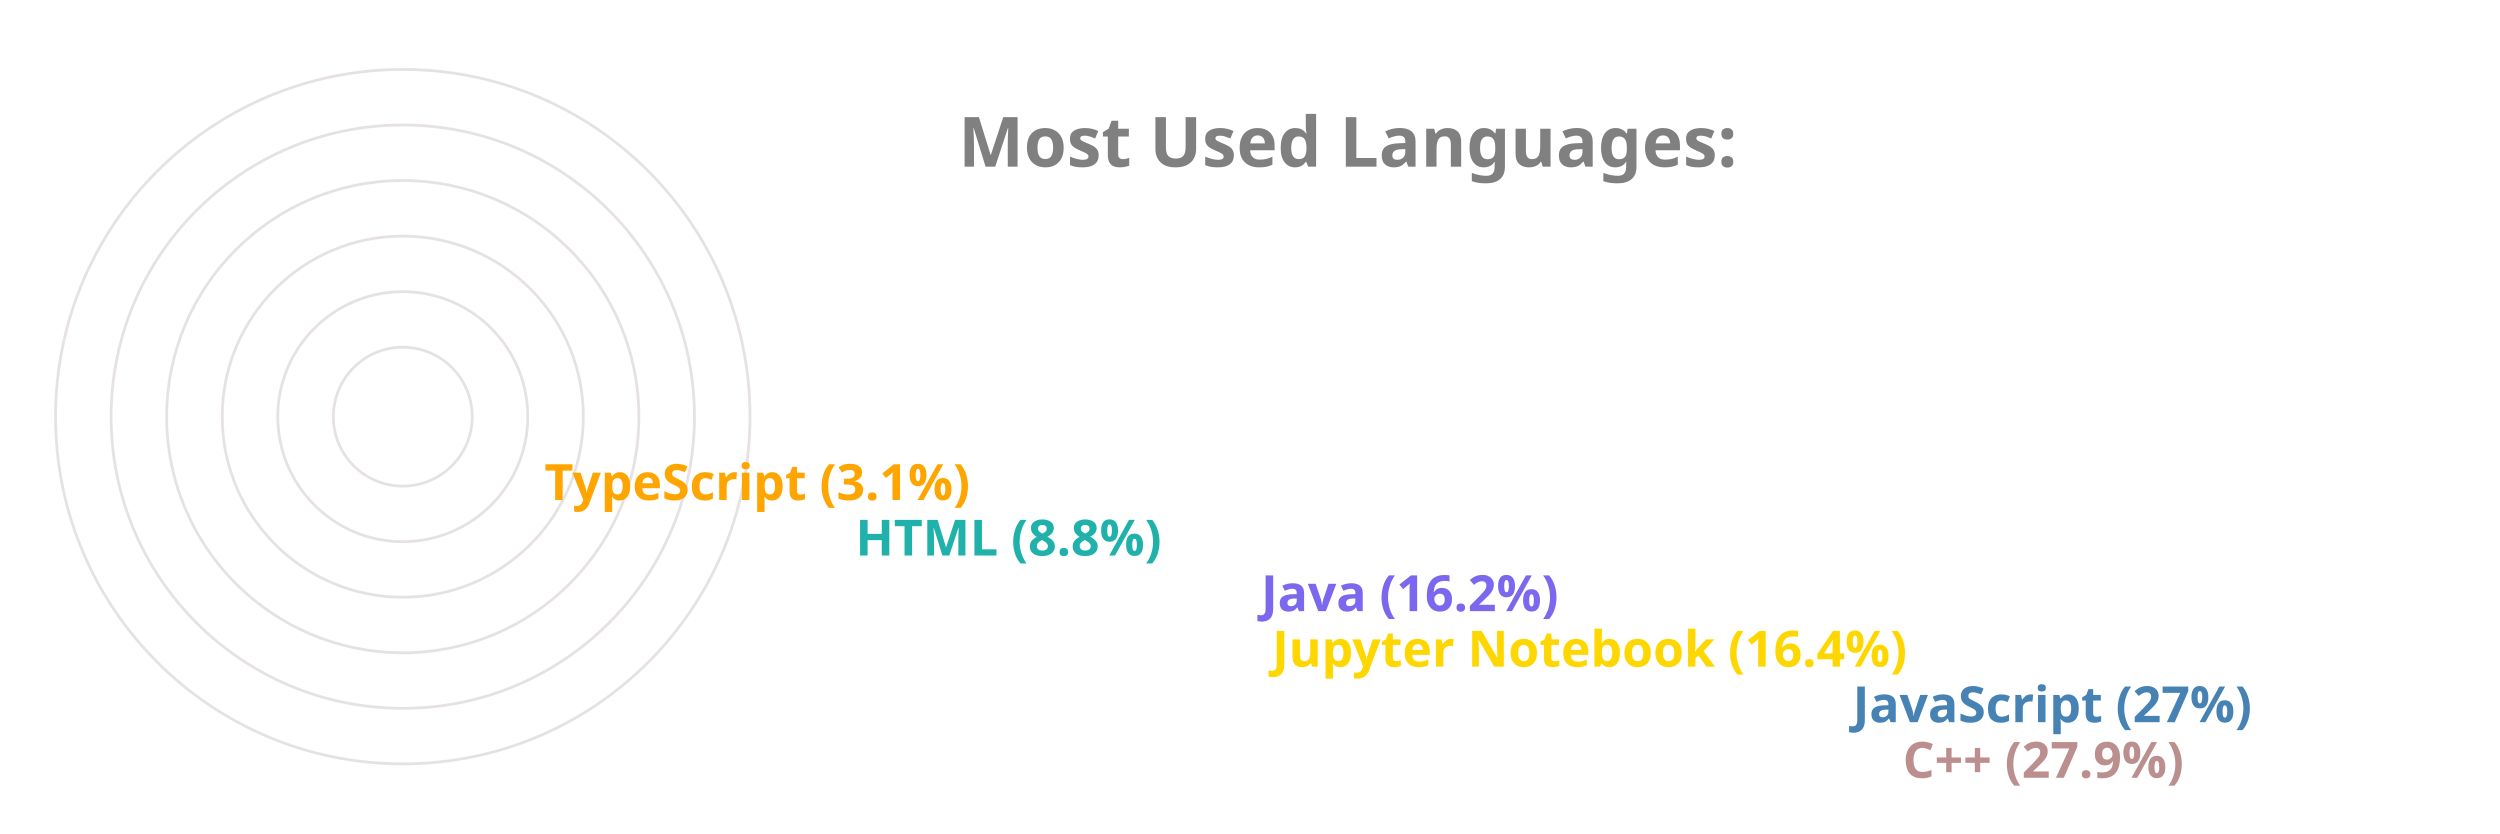
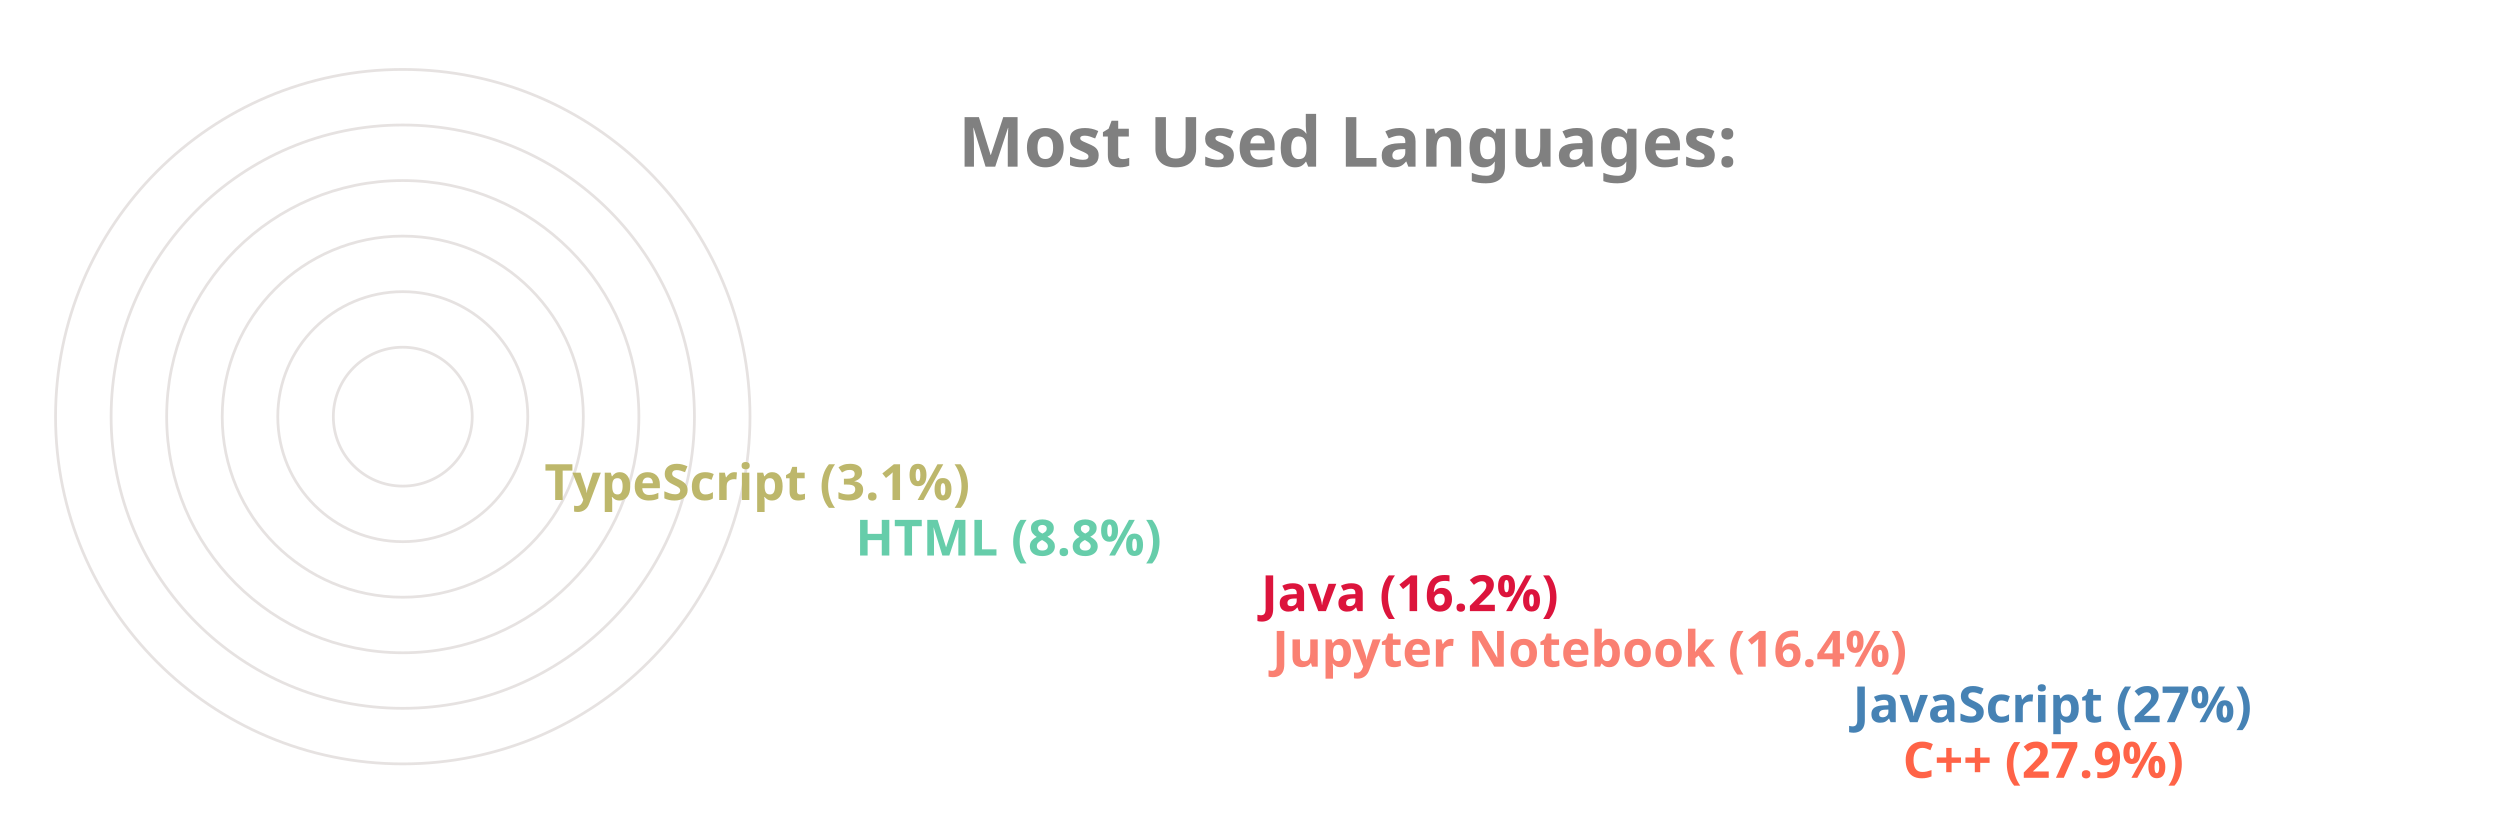
<svg xmlns="http://www.w3.org/2000/svg" viewBox="0 0 650 300" height="200px" width="600px">
  <style>
		.label {
			font: bold 25px sans-serif;
			color: #404040;
			-webkit-text-stroke: 1px white;
	  	}
		.name {
			font: bold 18px sans-serif;
			color: #404040;
	  	}

		.line {
			stroke-dasharray: 1000;
			stroke-dashoffset: 1000;
			animation: dash 3.5s ease-in-out forwards;	
			animation-iteration-count: infinite;
			animation-direction: alternate-reverse;
		}

		.path {
			stroke-dasharray: 1000;
			stroke-dashoffset: 1000;
			animation: dash 3.5s ease-in-out forwards;	
			animation-iteration-count: infinite;
			animation-direction: alternate-reverse;
		}
		  
		@keyframes dash {
			to {
				stroke-dashoffset: 0;
			}
		}

	</style>
  <g stroke="#E6E2E1" fill="none" stroke-width="1">
    <circle cx="20" cy="150" r="125" />
    <circle cx="20" cy="150" r="105" />
    <circle cx="20" cy="150" r="85" />
    <circle cx="20" cy="150" r="65" />
    <circle cx="20" cy="150" r="45" />
    <circle cx="20" cy="150" r="25" />
  </g>
  <g fill="none" stroke-width="20" class="line">
-     <line x2="550" y2="275" x1="20" y1="275" stroke="RosyBrown" />
+     <line x2="550" y2="275" x1="20" y1="275" stroke="Tomato" />
    <line x2="532" y2="255" x1="20" y1="255" stroke="SteelBlue" />
-     <line x2="323" y2="235" x1="20" y1="235" stroke="Gold" />
-     <line x2="319" y2="215" x1="20" y1="215" stroke="MediumSlateBlue" />
-     <line x2="173" y2="195" x1="20" y1="195" stroke="LightSeaGreen" />
-     <line x2="61" y2="175" x1="20" y1="175" stroke="Orange" />
+     <line x2="323" y2="235" x1="20" y1="235" stroke="Salmon" />
+     <line x2="319" y2="215" x1="20" y1="215" stroke="Crimson" />
+     <line x2="173" y2="195" x1="20" y1="195" stroke="MediumAquaMarine" />
+     <line x2="61" y2="175" x1="20" y1="175" stroke="DarkKhaki" />
  </g>
  <g fill="none" stroke-width="20" stroke-linecap="round" class="path">
-     <path d="M 20 275 A 125 125 45 0 1 -90 91" stroke="RosyBrown" />
+     <path d="M 20 275 A 125 125 45 0 1 -90 91" stroke="Tomato" />
    <path d="M 20 255 A 105 105 45 0 1 -73 102" stroke="SteelBlue" />
-     <path d="M 20 235 A 85 85 45 0 1 -61 126" stroke="Gold" />
-     <path d="M 20 215 A 65 65 45 0 1 -42 132" stroke="MediumSlateBlue" />
-     <path d="M 20 195 A 45 45 45 0 1 -24 142" stroke="LightSeaGreen" />
-     <path d="M 20 175 A 25 25 45 0 1 -4 148" stroke="Orange" />
+     <path d="M 20 235 A 85 85 45 0 1 -61 126" stroke="Salmon" />
+     <path d="M 20 215 A 65 65 45 0 1 -42 132" stroke="Crimson" />
+     <path d="M 20 195 A 45 45 45 0 1 -24 142" stroke="MediumAquaMarine" />
+     <path d="M 20 175 A 25 25 45 0 1 -4 148" stroke="DarkKhaki" />
  </g>
  <g class="name">
-     <text x="560" y="280" fill="RosyBrown">C++ (27.9%)</text>
+     <text x="560" y="280" fill="Tomato">C++ (27.9%)</text>
    <text x="542" y="260" fill="SteelBlue">JavaScript (27%)</text>
-     <text x="333" y="240" fill="Gold">Jupyter Notebook (16.4%)</text>
-     <text x="329" y="220" fill="MediumSlateBlue">Java (16.2%)</text>
-     <text x="183" y="200" fill="LightSeaGreen">HTML (8.8%)</text>
-     <text x="71" y="180" fill="Orange">TypeScript (3.1%)</text>
+     <text x="333" y="240" fill="Salmon">Jupyter Notebook (16.4%)</text>
+     <text x="329" y="220" fill="Crimson">Java (16.2%)</text>
+     <text x="183" y="200" fill="MediumAquaMarine">HTML (8.8%)</text>
+     <text x="71" y="180" fill="DarkKhaki">TypeScript (3.1%)</text>
  </g>
  <g class="label">
    <text x="220" y="60" fill="grey">Most Used Languages:</text>
  </g>
</svg>
